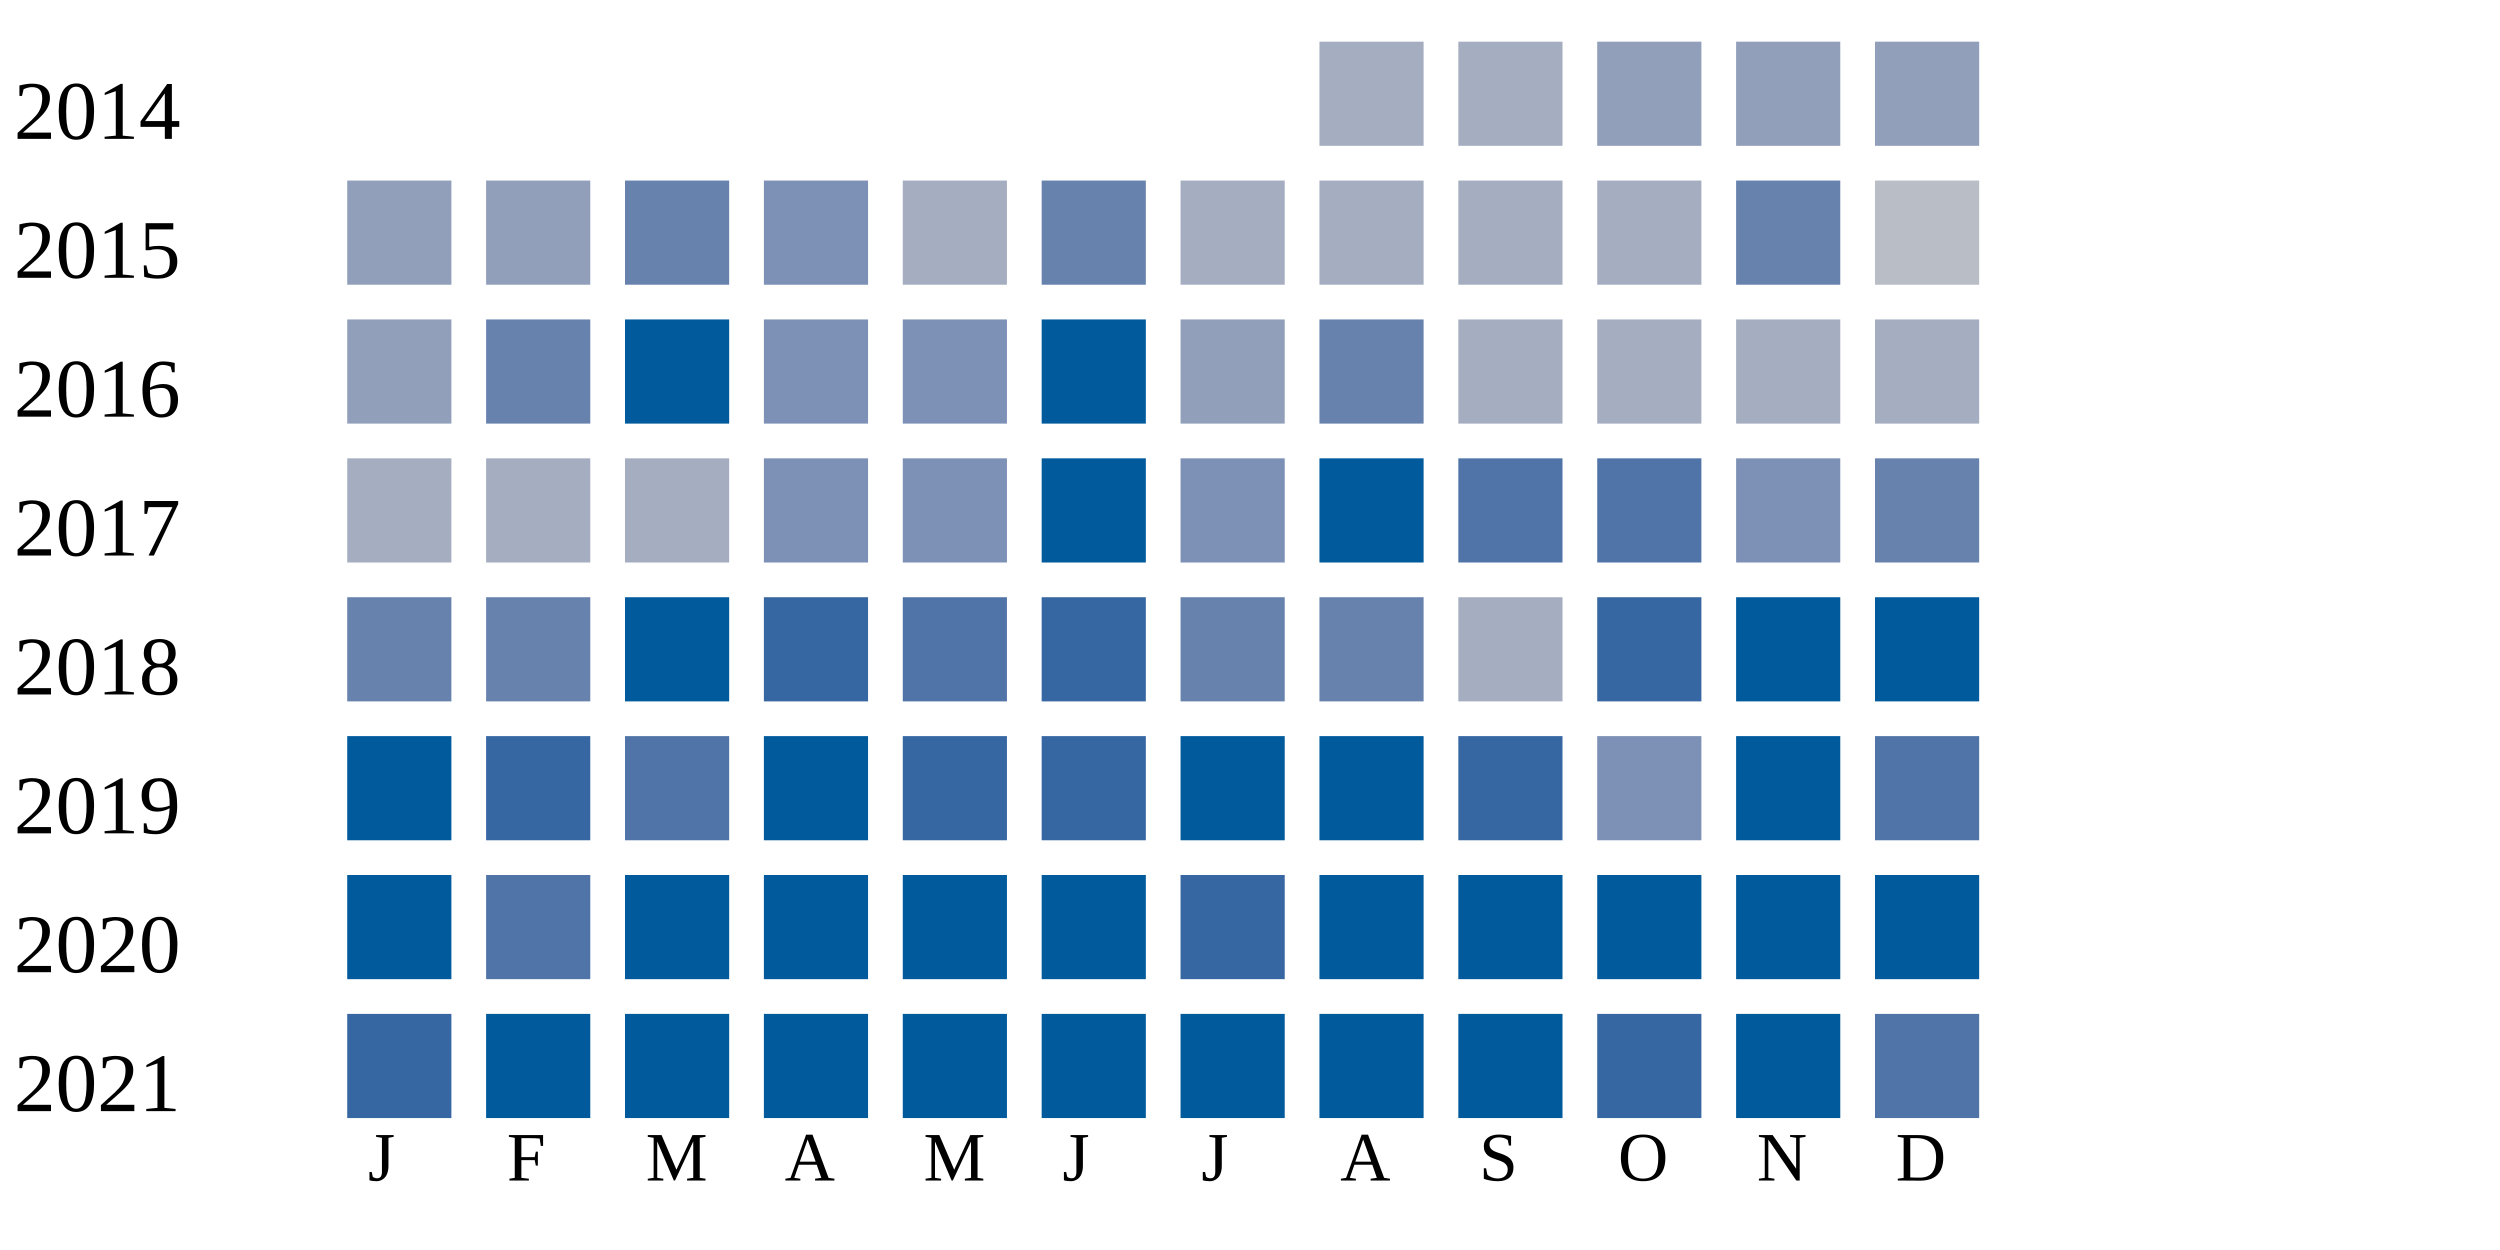
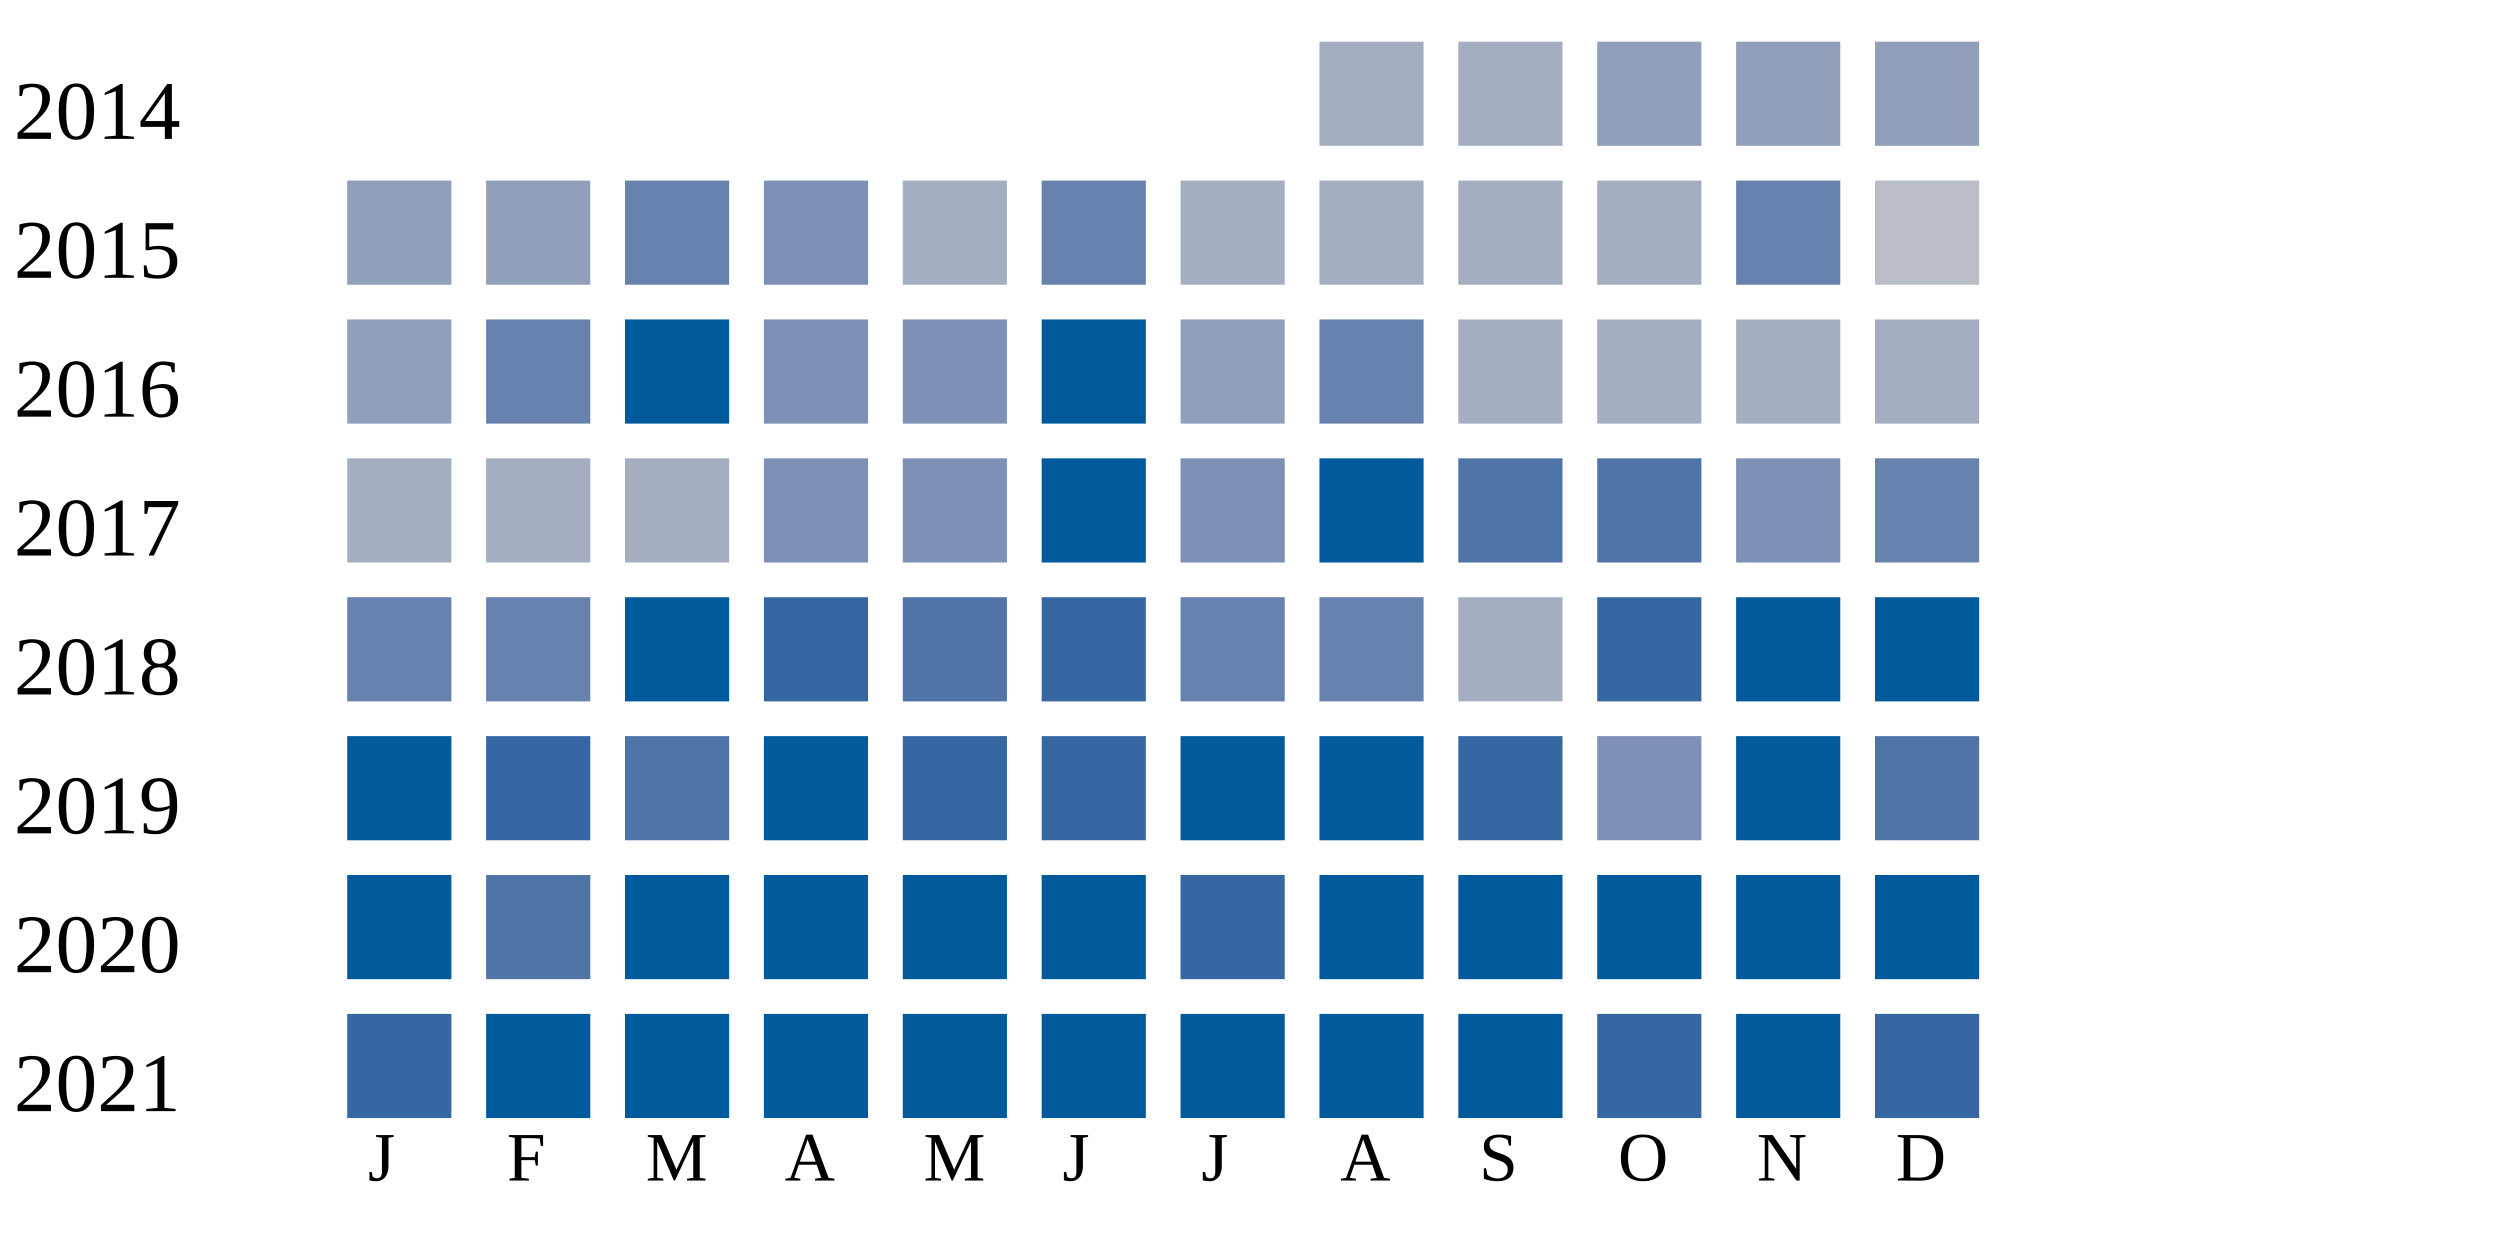
<svg xmlns="http://www.w3.org/2000/svg" width="360" height="180">
  <g transform="translate(0 0)">
    <text x="2" y="20">2014</text>
    <rect x="190" y="6" width="15" height="15" fill="#a5aec0" />
    <rect x="210" y="6" width="15" height="15" fill="#a5aec0" />
    <rect x="230" y="6" width="15" height="15" fill="#919fba" />
    <rect x="250" y="6" width="15" height="15" fill="#919fba" />
    <rect x="270" y="6" width="15" height="15" fill="#919fba" />
  </g>
  <g transform="translate(0 20)">
    <text x="2" y="20">2015</text>
    <rect x="50" y="6" width="15" height="15" fill="#919fba" />
    <rect x="70" y="6" width="15" height="15" fill="#919fba" />
    <rect x="90" y="6" width="15" height="15" fill="#6882ae" />
    <rect x="110" y="6" width="15" height="15" fill="#7d90b5" />
    <rect x="130" y="6" width="15" height="15" fill="#a5aec0" />
    <rect x="150" y="6" width="15" height="15" fill="#6882ae" />
    <rect x="170" y="6" width="15" height="15" fill="#a5aec0" />
    <rect x="190" y="6" width="15" height="15" fill="#a5aec0" />
    <rect x="210" y="6" width="15" height="15" fill="#a5aec0" />
    <rect x="230" y="6" width="15" height="15" fill="#a5aec0" />
    <rect x="250" y="6" width="15" height="15" fill="#6882ae" />
    <rect x="270" y="6" width="15" height="15" fill="#b9bdc6" />
  </g>
  <g transform="translate(0 40)">
    <text x="2" y="20">2016</text>
    <rect x="50" y="6" width="15" height="15" fill="#919fba" />
    <rect x="70" y="6" width="15" height="15" fill="#6882ae" />
    <rect x="90" y="6" width="15" height="15" fill="#005a9c" />
    <rect x="110" y="6" width="15" height="15" fill="#7d90b5" />
    <rect x="130" y="6" width="15" height="15" fill="#7d90b5" />
    <rect x="150" y="6" width="15" height="15" fill="#005a9c" />
    <rect x="170" y="6" width="15" height="15" fill="#919fba" />
    <rect x="190" y="6" width="15" height="15" fill="#6882ae" />
    <rect x="210" y="6" width="15" height="15" fill="#a5aec0" />
    <rect x="230" y="6" width="15" height="15" fill="#a5aec0" />
    <rect x="250" y="6" width="15" height="15" fill="#a5aec0" />
    <rect x="270" y="6" width="15" height="15" fill="#a5aec0" />
  </g>
  <g transform="translate(0 60)">
    <text x="2" y="20">2017</text>
    <rect x="50" y="6" width="15" height="15" fill="#a5aec0" />
    <rect x="70" y="6" width="15" height="15" fill="#a5aec0" />
    <rect x="90" y="6" width="15" height="15" fill="#a5aec0" />
    <rect x="110" y="6" width="15" height="15" fill="#7d90b5" />
    <rect x="130" y="6" width="15" height="15" fill="#7d90b5" />
    <rect x="150" y="6" width="15" height="15" fill="#005a9c" />
    <rect x="170" y="6" width="15" height="15" fill="#7d90b5" />
    <rect x="190" y="6" width="15" height="15" fill="#005a9c" />
    <rect x="210" y="6" width="15" height="15" fill="#5174a8" />
    <rect x="230" y="6" width="15" height="15" fill="#5174a8" />
    <rect x="250" y="6" width="15" height="15" fill="#7d90b5" />
    <rect x="270" y="6" width="15" height="15" fill="#6882ae" />
  </g>
  <g transform="translate(0 80)">
    <text x="2" y="20">2018</text>
    <rect x="50" y="6" width="15" height="15" fill="#6882ae" />
    <rect x="70" y="6" width="15" height="15" fill="#6882ae" />
    <rect x="90" y="6" width="15" height="15" fill="#005a9c" />
    <rect x="110" y="6" width="15" height="15" fill="#3667a2" />
    <rect x="130" y="6" width="15" height="15" fill="#5174a8" />
    <rect x="150" y="6" width="15" height="15" fill="#3667a2" />
    <rect x="170" y="6" width="15" height="15" fill="#6882ae" />
    <rect x="190" y="6" width="15" height="15" fill="#6882ae" />
    <rect x="210" y="6" width="15" height="15" fill="#a5aec0" />
    <rect x="230" y="6" width="15" height="15" fill="#3667a2" />
    <rect x="250" y="6" width="15" height="15" fill="#005a9c" />
    <rect x="270" y="6" width="15" height="15" fill="#005a9c" />
  </g>
  <g transform="translate(0 100)">
    <text x="2" y="20">2019</text>
    <rect x="50" y="6" width="15" height="15" fill="#005a9c" />
    <rect x="70" y="6" width="15" height="15" fill="#3667a2" />
    <rect x="90" y="6" width="15" height="15" fill="#5174a8" />
    <rect x="110" y="6" width="15" height="15" fill="#005a9c" />
    <rect x="130" y="6" width="15" height="15" fill="#3667a2" />
    <rect x="150" y="6" width="15" height="15" fill="#3667a2" />
    <rect x="170" y="6" width="15" height="15" fill="#005a9c" />
    <rect x="190" y="6" width="15" height="15" fill="#005a9c" />
    <rect x="210" y="6" width="15" height="15" fill="#3667a2" />
    <rect x="230" y="6" width="15" height="15" fill="#7d90b5" />
    <rect x="250" y="6" width="15" height="15" fill="#005a9c" />
    <rect x="270" y="6" width="15" height="15" fill="#5174a8" />
  </g>
  <g transform="translate(0 120)">
    <text x="2" y="20">2020</text>
    <rect x="50" y="6" width="15" height="15" fill="#005a9c" />
    <rect x="70" y="6" width="15" height="15" fill="#5174a8" />
    <rect x="90" y="6" width="15" height="15" fill="#005a9c" />
    <rect x="110" y="6" width="15" height="15" fill="#005a9c" />
    <rect x="130" y="6" width="15" height="15" fill="#005a9c" />
    <rect x="150" y="6" width="15" height="15" fill="#005a9c" />
    <rect x="170" y="6" width="15" height="15" fill="#3667a2" />
    <rect x="190" y="6" width="15" height="15" fill="#005a9c" />
    <rect x="210" y="6" width="15" height="15" fill="#005a9c" />
    <rect x="230" y="6" width="15" height="15" fill="#005a9c" />
    <rect x="250" y="6" width="15" height="15" fill="#005a9c" />
    <rect x="270" y="6" width="15" height="15" fill="#005a9c" />
  </g>
  <g transform="translate(0 140)">
    <text x="2" y="20">2021</text>
    <rect x="50" y="6" width="15" height="15" fill="#3667a2" />
    <rect x="70" y="6" width="15" height="15" fill="#005a9c" />
    <rect x="90" y="6" width="15" height="15" fill="#005a9c" />
    <rect x="110" y="6" width="15" height="15" fill="#005a9c" />
    <rect x="130" y="6" width="15" height="15" fill="#005a9c" />
    <rect x="150" y="6" width="15" height="15" fill="#005a9c" />
    <rect x="170" y="6" width="15" height="15" fill="#005a9c" />
    <rect x="190" y="6" width="15" height="15" fill="#005a9c" />
    <rect x="210" y="6" width="15" height="15" fill="#005a9c" />
    <rect x="230" y="6" width="15" height="15" fill="#3667a2" />
    <rect x="250" y="6" width="15" height="15" fill="#005a9c" />
-     <rect x="270" y="6" width="15" height="15" fill="#5174a8" />
+     <rect x="270" y="6" width="15" height="15" fill="#3667a2" />
  </g>
  <text style="font-size: 10px; text-align: center" x="53" y="170">J</text>
  <text style="font-size: 10px; text-align: center" x="73" y="170">F</text>
  <text style="font-size: 10px; text-align: center" x="93" y="170">M</text>
  <text style="font-size: 10px; text-align: center" x="113" y="170">A</text>
  <text style="font-size: 10px; text-align: center" x="133" y="170">M</text>
  <text style="font-size: 10px; text-align: center" x="153" y="170">J</text>
  <text style="font-size: 10px; text-align: center" x="173" y="170">J</text>
  <text style="font-size: 10px; text-align: center" x="193" y="170">A</text>
  <text style="font-size: 10px; text-align: center" x="213" y="170">S</text>
  <text style="font-size: 10px; text-align: center" x="233" y="170">O</text>
  <text style="font-size: 10px; text-align: center" x="253" y="170">N</text>
  <text style="font-size: 10px; text-align: center" x="273" y="170">D</text>
  <text style="font-size: 10px;" x="155" y="189">Less</text>
  <rect fill="#b9bdc6" width="10" height="10" x="180" y="180" />
  <rect fill="#919fba" width="10" height="10" x="195" y="180" />
  <rect fill="#6882ae" width="10" height="10" x="210" y="180" />
  <rect fill="#005a9c" width="10" height="10" x="225" y="180" />
  <text x="240" y="189" style="font-size: 10px;">More</text>
</svg>
